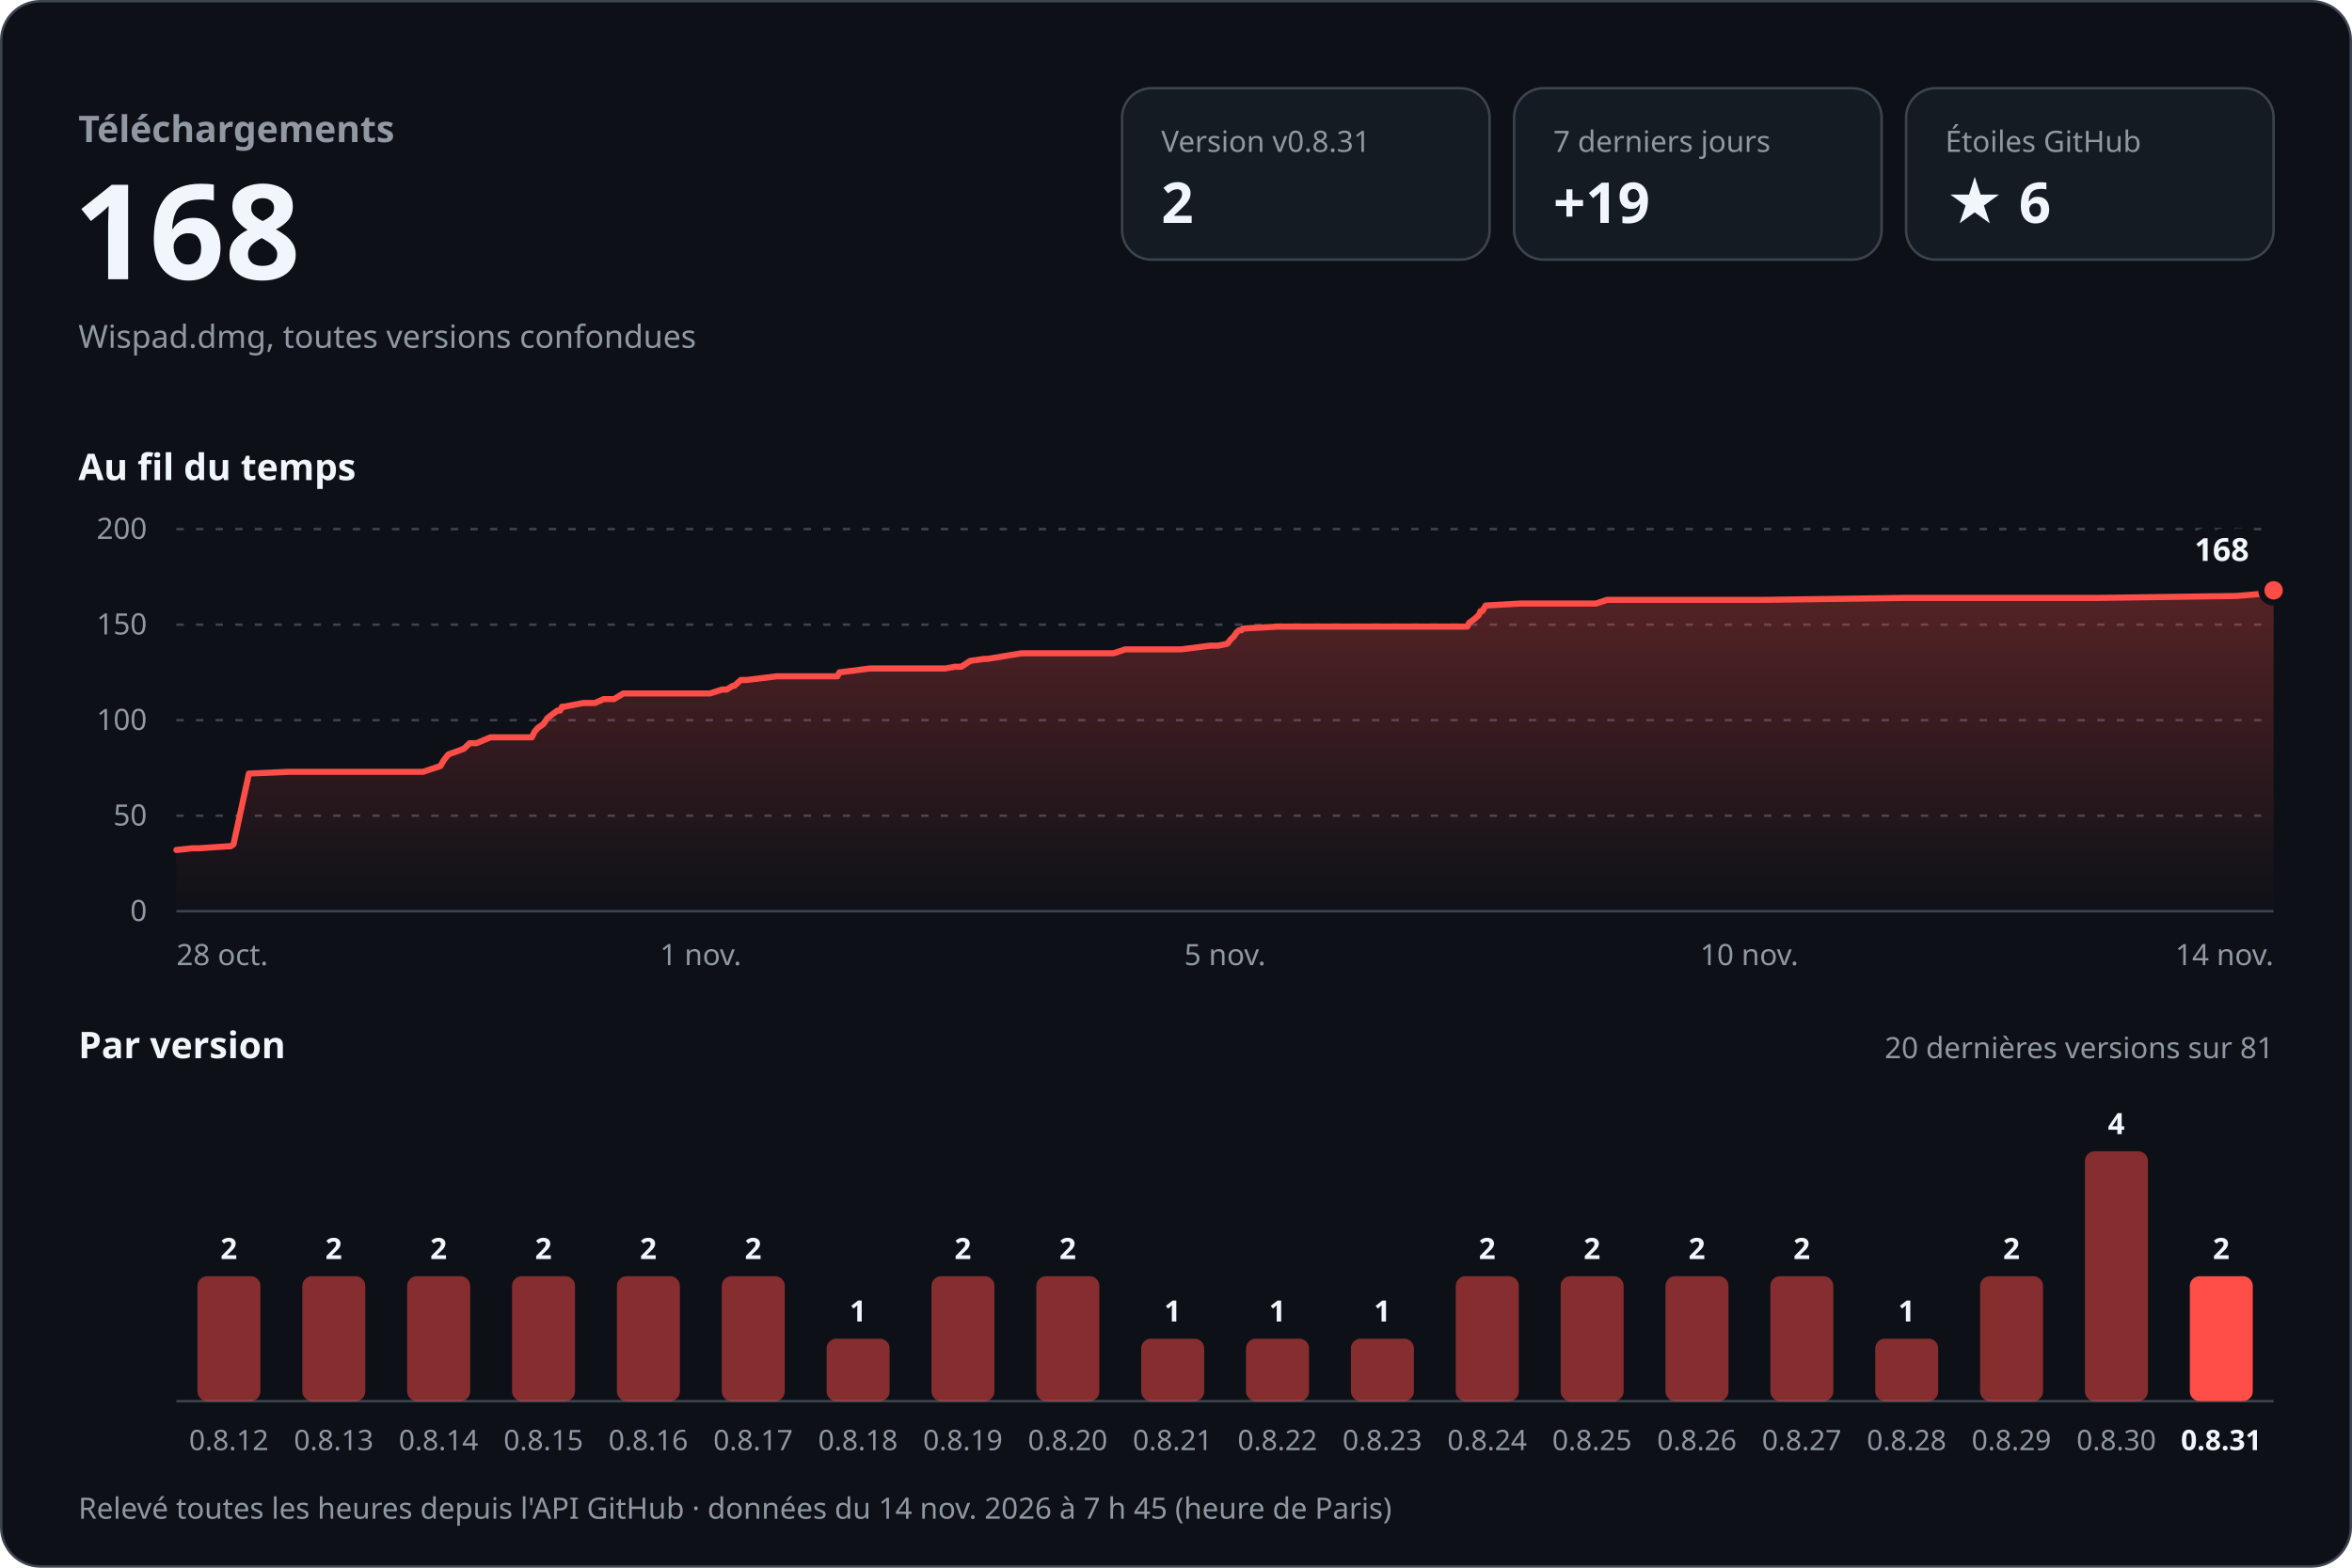
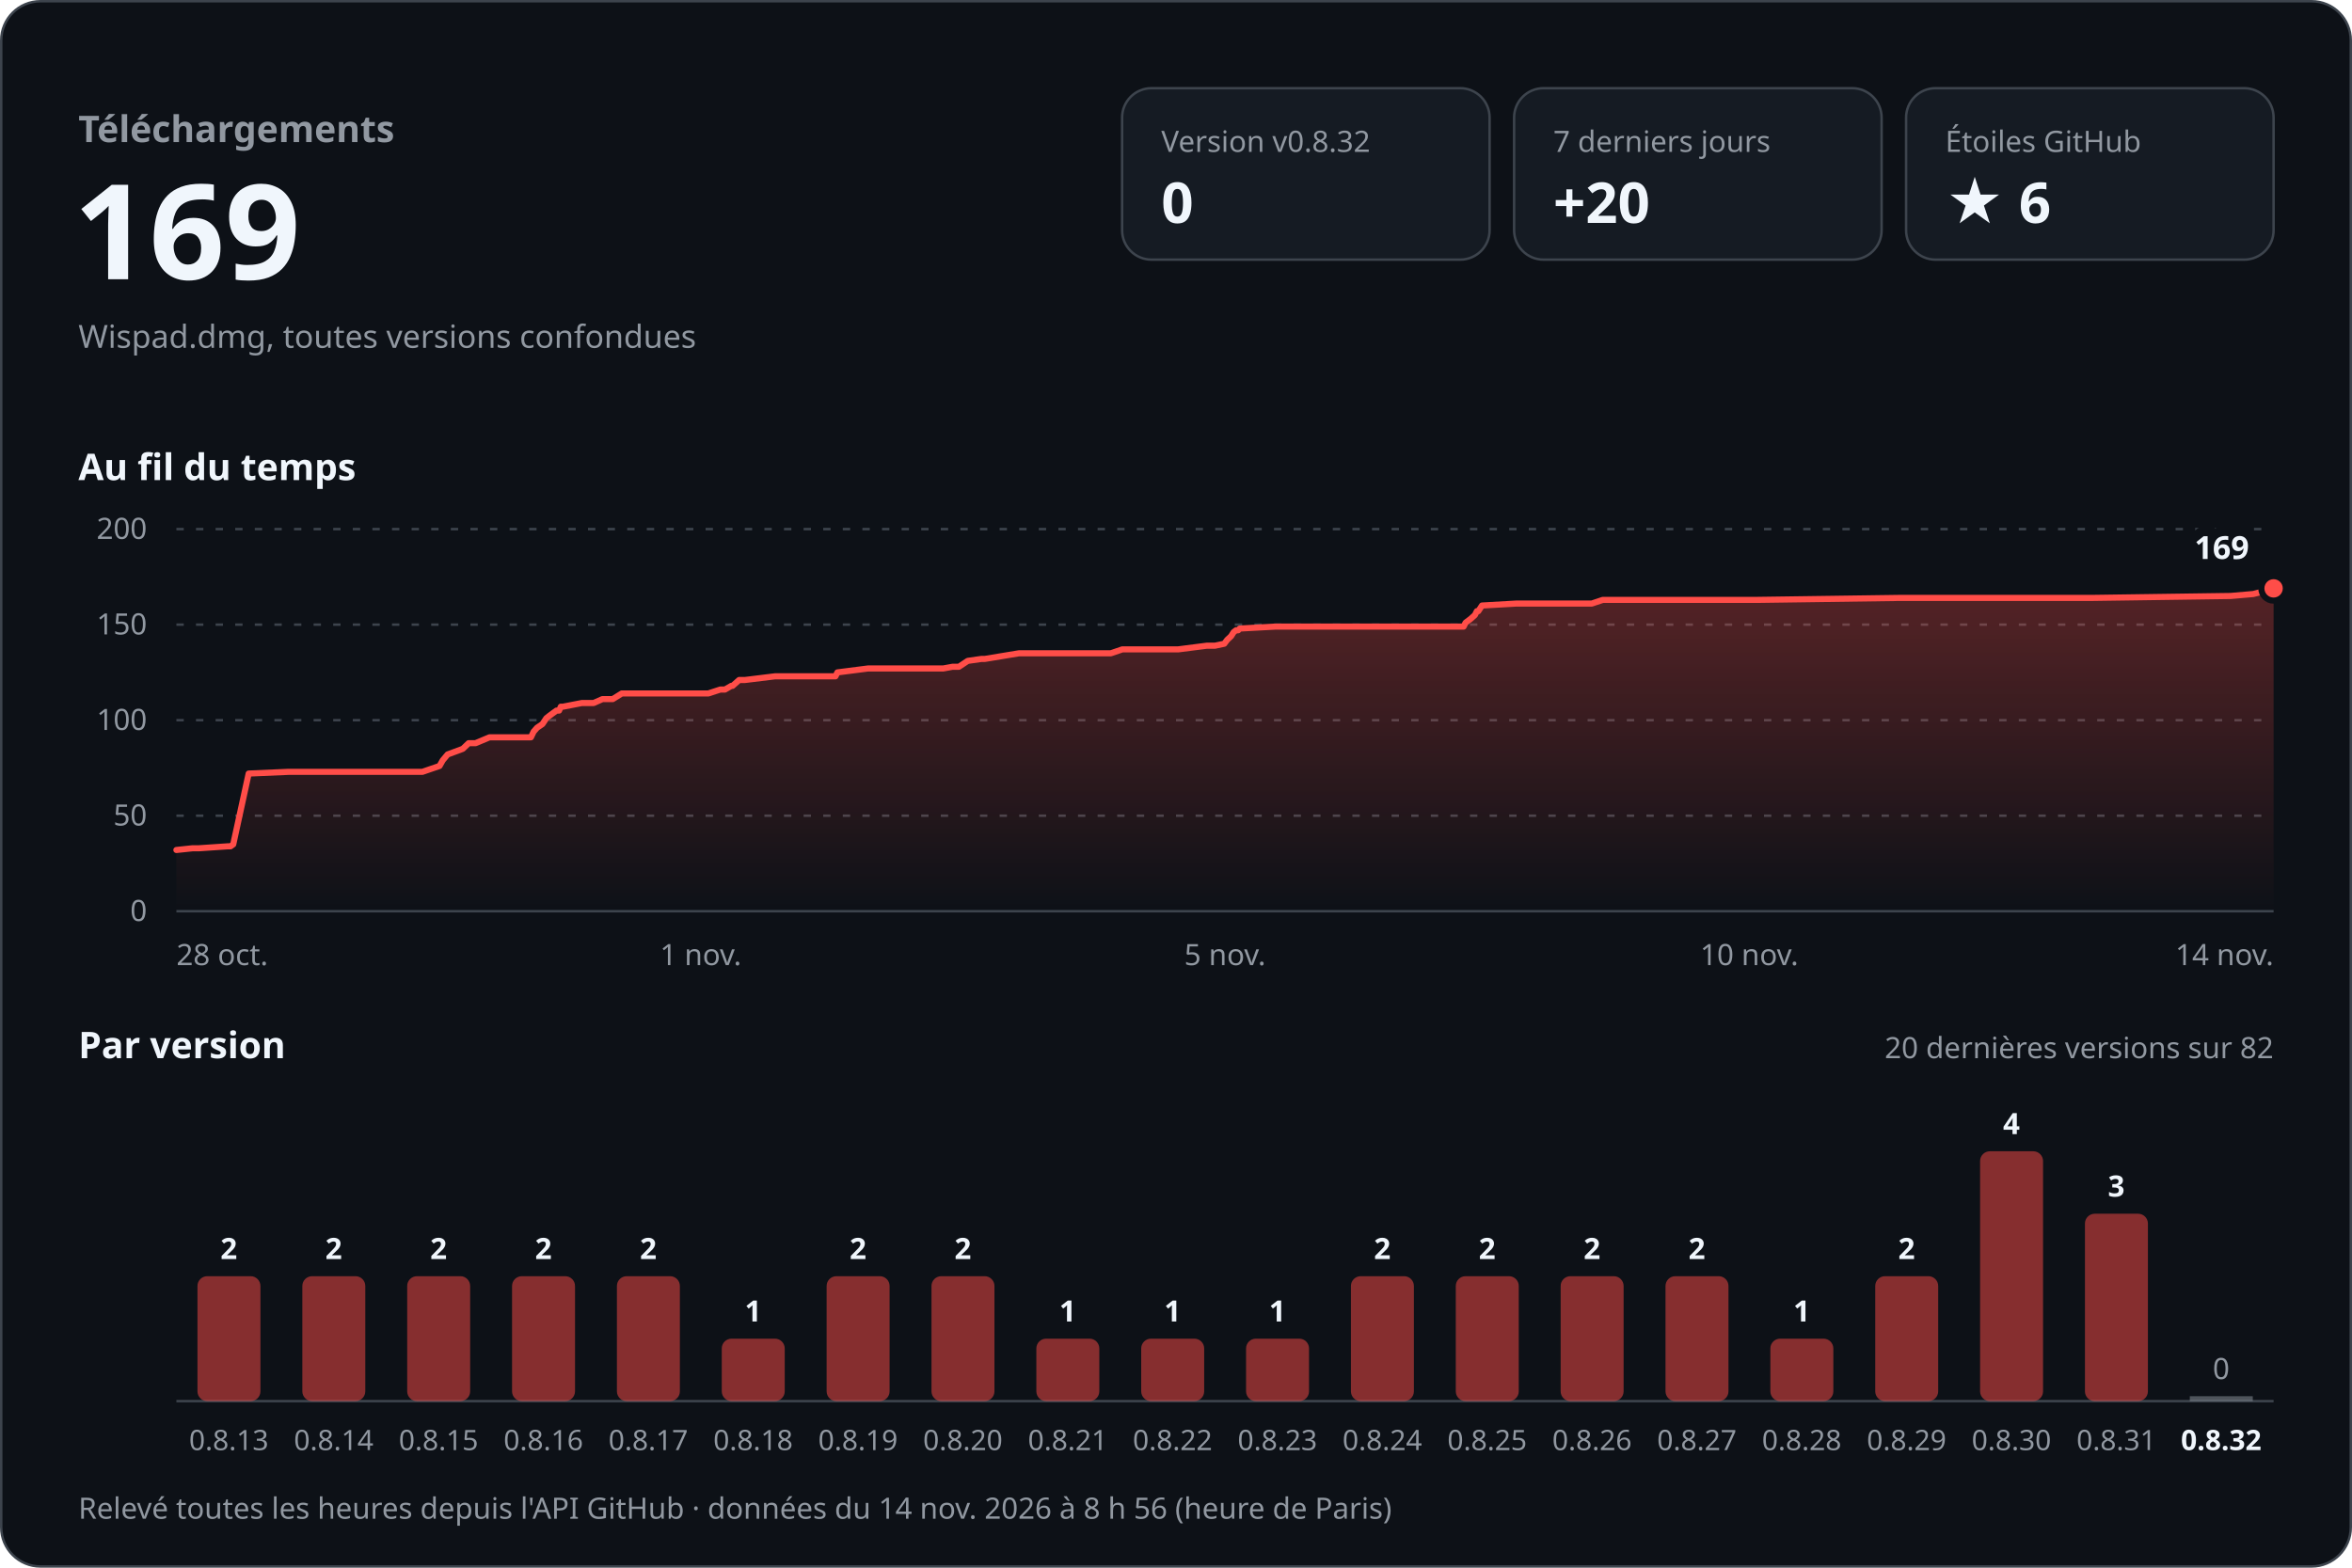
<svg xmlns="http://www.w3.org/2000/svg" width="960" height="640" viewBox="0 0 960 640" role="img" aria-labelledby="titre desc" font-family="-apple-system, BlinkMacSystemFont, 'Segoe UI', 'Noto Sans', Helvetica, Arial, sans-serif" style="font-variant-numeric: tabular-nums">
  <defs>
    <linearGradient id="aire" x1="0" y1="0" x2="0" y2="1">
      <stop offset="0" stop-color="#ff4d48" stop-opacity="0.30" />
      <stop offset="1" stop-color="#ff4d48" stop-opacity="0" />
    </linearGradient>
  </defs>
  <rect x="0.5" y="0.5" width="959" height="639" rx="16" fill="#0d1117" stroke="#3d444d" />
  <text x="32.0" y="58.0" font-size="15" font-weight="600" fill="#9198a1" text-anchor="start">Téléchargements</text>
-   <text x="30.0" y="114.0" font-size="54" font-weight="700" fill="#f0f6fc" text-anchor="start">168</text>
+   <text x="30.0" y="114.0" font-size="54" font-weight="700" fill="#f0f6fc" text-anchor="start">169</text>
  <text x="32.0" y="142.0" font-size="13" font-weight="400" fill="#9198a1" text-anchor="start">Wispad.dmg, toutes versions confondues</text>
  <rect x="458" y="36" width="150" height="70" rx="12" fill="#151b23" stroke="#3d444d" />
-   <text x="474.0" y="62.0" font-size="12" font-weight="500" fill="#9198a1" text-anchor="start">Version v0.8.31</text>
-   <text x="474.0" y="91.0" font-size="23" font-weight="700" fill="#f0f6fc" text-anchor="start">2</text>
+   <text x="474.0" y="62.0" font-size="12" font-weight="500" fill="#9198a1" text-anchor="start">Version v0.8.32</text>
+   <text x="474.0" y="91.0" font-size="23" font-weight="700" fill="#f0f6fc" text-anchor="start">0</text>
  <rect x="618" y="36" width="150" height="70" rx="12" fill="#151b23" stroke="#3d444d" />
  <text x="634.0" y="62.0" font-size="12" font-weight="500" fill="#9198a1" text-anchor="start">7 derniers jours</text>
-   <text x="634.0" y="91.0" font-size="23" font-weight="700" fill="#f0f6fc" text-anchor="start">+19</text>
+   <text x="634.0" y="91.0" font-size="23" font-weight="700" fill="#f0f6fc" text-anchor="start">+20</text>
  <rect x="778" y="36" width="150" height="70" rx="12" fill="#151b23" stroke="#3d444d" />
  <text x="794.0" y="62.0" font-size="12" font-weight="500" fill="#9198a1" text-anchor="start">Étoiles GitHub</text>
  <text x="794.0" y="91.0" font-size="23" font-weight="700" fill="#f0f6fc" text-anchor="start">★ 6</text>
  <text x="32.0" y="196.0" font-size="15" font-weight="600" fill="#f0f6fc" text-anchor="start">Au fil du temps</text>
  <line x1="72" y1="372.0" x2="928" y2="372.0" stroke="#3d444d" />
  <text x="60.0" y="376.0" font-size="12" font-weight="400" fill="#9198a1" text-anchor="end">0</text>
  <line x1="72" y1="333.0" x2="928" y2="333.0" stroke="#3d444d" stroke-dasharray="3 5" />
  <text x="60.0" y="337.0" font-size="12" font-weight="400" fill="#9198a1" text-anchor="end">50</text>
  <line x1="72" y1="294.0" x2="928" y2="294.0" stroke="#3d444d" stroke-dasharray="3 5" />
  <text x="60.0" y="298.0" font-size="12" font-weight="400" fill="#9198a1" text-anchor="end">100</text>
  <line x1="72" y1="255.0" x2="928" y2="255.0" stroke="#3d444d" stroke-dasharray="3 5" />
  <text x="60.0" y="259.0" font-size="12" font-weight="400" fill="#9198a1" text-anchor="end">150</text>
  <line x1="72" y1="216.0" x2="928" y2="216.0" stroke="#3d444d" stroke-dasharray="3 5" />
  <text x="60.0" y="220.0" font-size="12" font-weight="400" fill="#9198a1" text-anchor="end">200</text>
-   <path d="M72.0,347.0 L78.6,346.3 L81.2,346.3 L93.0,345.5 L94.1,345.5 L95.3,344.7 L101.6,315.8 L117.8,315.1 L132.3,315.1 L172.7,315.1 L179.8,312.7 L181.1,310.4 L183.0,308.0 L189.3,305.7 L191.7,303.4 L194.5,303.4 L200.2,301.0 L217.1,301.0 L218.2,298.7 L219.6,297.1 L221.8,295.6 L223.4,293.2 L224.4,292.4 L227.5,290.1 L228.6,290.1 L229.4,288.5 L230.3,288.5 L238.0,287.0 L242.8,287.0 L246.4,285.4 L250.6,285.4 L254.4,283.1 L289.8,283.1 L294.7,281.5 L296.6,281.5 L299.1,280.0 L299.7,280.0 L302.4,277.6 L304.8,277.6 L317.0,276.1 L341.8,276.1 L342.6,274.5 L355.1,272.9 L385.9,272.9 L389.7,272.2 L392.4,272.2 L396.0,269.8 L401.6,269.0 L403.0,269.0 L417.0,266.7 L454.5,266.7 L459.3,265.1 L482.1,265.1 L493.9,263.6 L497.1,263.6 L501.0,262.8 L502.2,261.2 L503.7,259.7 L504.8,258.1 L505.8,257.3 L506.7,257.3 L507.3,256.6 L521.9,255.8 L575.0,255.8 L598.9,255.8 L599.7,254.2 L601.8,252.7 L603.6,251.1 L604.3,249.5 L605.0,249.5 L606.4,247.2 L620.5,246.4 L651.4,246.4 L655.9,244.9 L719.2,244.9 L777.1,244.1 L795.2,244.1 L856.0,244.1 L913.0,243.3 L922.2,242.5 L928.0,241.0 L928.0,372 L72.0,372 Z" fill="url(#aire)" />
-   <path d="M72.0,347.0 L78.6,346.3 L81.2,346.3 L93.0,345.5 L94.1,345.5 L95.3,344.7 L101.6,315.8 L117.8,315.1 L132.3,315.1 L172.7,315.1 L179.8,312.7 L181.1,310.4 L183.0,308.0 L189.3,305.7 L191.7,303.4 L194.5,303.4 L200.2,301.0 L217.1,301.0 L218.2,298.7 L219.6,297.1 L221.8,295.6 L223.4,293.2 L224.4,292.4 L227.5,290.1 L228.6,290.1 L229.4,288.5 L230.3,288.5 L238.0,287.0 L242.8,287.0 L246.4,285.4 L250.6,285.4 L254.4,283.1 L289.8,283.1 L294.7,281.5 L296.6,281.5 L299.1,280.0 L299.7,280.0 L302.4,277.6 L304.8,277.6 L317.0,276.1 L341.8,276.1 L342.6,274.5 L355.1,272.9 L385.9,272.9 L389.7,272.2 L392.4,272.2 L396.0,269.8 L401.6,269.0 L403.0,269.0 L417.0,266.7 L454.5,266.7 L459.3,265.1 L482.1,265.1 L493.9,263.6 L497.1,263.6 L501.0,262.8 L502.2,261.2 L503.7,259.7 L504.8,258.1 L505.8,257.3 L506.7,257.3 L507.3,256.6 L521.9,255.8 L575.0,255.8 L598.9,255.8 L599.7,254.2 L601.8,252.7 L603.6,251.1 L604.3,249.5 L605.0,249.5 L606.4,247.2 L620.5,246.4 L651.4,246.4 L655.9,244.9 L719.2,244.9 L777.1,244.1 L795.2,244.1 L856.0,244.1 L913.0,243.3 L922.2,242.5 L928.0,241.0" fill="none" stroke="#ff4d48" stroke-width="2.5" stroke-linejoin="round" stroke-linecap="round" />
-   <circle cx="928.0" cy="241.0" r="5" fill="#ff4d48" stroke="#0d1117" stroke-width="2.5" />
-   <text x="918.0" y="229.0" font-size="13" font-weight="700" fill="#f0f6fc" text-anchor="end" stroke="#0d1117" stroke-width="8" stroke-linejoin="round" paint-order="stroke">168</text>
+   <path d="M72.0,347.0 L78.6,346.3 L81.2,346.3 L93.0,345.5 L94.1,345.5 L95.2,344.7 L101.5,315.8 L117.7,315.1 L132.1,315.1 L172.4,315.1 L179.4,312.7 L180.7,310.4 L182.7,308.0 L188.9,305.7 L191.3,303.4 L194.1,303.4 L199.8,301.0 L216.7,301.0 L217.8,298.7 L219.2,297.1 L221.4,295.6 L223.0,293.2 L224.0,292.4 L227.1,290.1 L228.2,290.1 L228.9,288.5 L229.8,288.5 L237.5,287.0 L242.3,287.0 L245.9,285.4 L250.1,285.4 L253.8,283.1 L289.1,283.1 L294.0,281.5 L295.9,281.5 L298.5,280.0 L299.0,280.0 L301.7,277.6 L304.1,277.6 L316.3,276.1 L341.0,276.1 L341.8,274.5 L354.3,272.9 L385.0,272.9 L388.8,272.2 L391.4,272.2 L395.0,269.8 L400.6,269.0 L402.0,269.0 L415.9,266.7 L453.4,266.7 L458.1,265.1 L480.9,265.1 L492.6,263.6 L495.9,263.6 L499.7,262.8 L500.9,261.2 L502.5,259.7 L503.5,258.1 L504.5,257.3 L505.4,257.3 L506.0,256.6 L520.6,255.8 L573.5,255.8 L597.4,255.8 L598.2,254.2 L600.2,252.7 L602.0,251.1 L602.8,249.5 L603.4,249.5 L604.9,247.2 L618.9,246.4 L649.7,246.4 L654.2,244.9 L717.3,244.9 L775.0,244.1 L793.0,244.1 L853.7,244.1 L910.5,243.3 L919.7,242.5 L925.5,241.0 L928.0,240.2 L928.0,372 L72.0,372 Z" fill="url(#aire)" />
+   <path d="M72.0,347.0 L78.6,346.3 L81.2,346.3 L93.0,345.5 L94.1,345.5 L95.2,344.7 L101.5,315.8 L117.7,315.1 L132.1,315.1 L172.4,315.1 L179.4,312.7 L180.7,310.4 L182.7,308.0 L188.9,305.7 L191.3,303.4 L194.1,303.4 L199.8,301.0 L216.7,301.0 L217.8,298.7 L219.2,297.1 L221.4,295.6 L223.0,293.2 L224.0,292.4 L227.1,290.1 L228.2,290.1 L228.9,288.5 L229.8,288.5 L237.5,287.0 L242.3,287.0 L245.9,285.4 L250.1,285.4 L253.8,283.1 L289.1,283.1 L294.0,281.5 L295.9,281.5 L298.5,280.0 L299.0,280.0 L301.7,277.6 L304.1,277.6 L316.3,276.1 L341.0,276.1 L341.8,274.5 L354.3,272.9 L385.0,272.9 L388.8,272.2 L391.4,272.2 L395.0,269.8 L400.6,269.0 L402.0,269.0 L415.9,266.7 L453.4,266.7 L458.1,265.1 L480.9,265.1 L492.6,263.6 L495.9,263.6 L499.7,262.8 L500.9,261.2 L502.5,259.7 L503.5,258.1 L504.5,257.3 L505.4,257.3 L506.0,256.6 L520.6,255.8 L573.5,255.8 L597.4,255.8 L598.2,254.2 L600.2,252.7 L602.0,251.1 L602.8,249.5 L603.4,249.5 L604.9,247.2 L618.9,246.4 L649.7,246.4 L654.2,244.9 L717.3,244.9 L775.0,244.1 L793.0,244.1 L853.7,244.1 L910.5,243.3 L919.7,242.5 L925.5,241.0 L928.0,240.2" fill="none" stroke="#ff4d48" stroke-width="2.5" stroke-linejoin="round" stroke-linecap="round" />
+   <circle cx="928.0" cy="240.2" r="5" fill="#ff4d48" stroke="#0d1117" stroke-width="2.5" />
+   <text x="918.0" y="228.2" font-size="13" font-weight="700" fill="#f0f6fc" text-anchor="end" stroke="#0d1117" stroke-width="8" stroke-linejoin="round" paint-order="stroke">169</text>
  <text x="72.0" y="394.0" font-size="12" font-weight="400" fill="#9198a1" text-anchor="start">28 oct.</text>
  <text x="286.0" y="394.0" font-size="12" font-weight="400" fill="#9198a1" text-anchor="middle">1 nov.</text>
  <text x="500.0" y="394.0" font-size="12" font-weight="400" fill="#9198a1" text-anchor="middle">5 nov.</text>
  <text x="714.0" y="394.0" font-size="12" font-weight="400" fill="#9198a1" text-anchor="middle">10 nov.</text>
  <text x="928.0" y="394.0" font-size="12" font-weight="400" fill="#9198a1" text-anchor="end">14 nov.</text>
  <text x="32.0" y="432.0" font-size="15" font-weight="600" fill="#f0f6fc" text-anchor="start">Par version</text>
-   <text x="928.0" y="432.0" font-size="12" font-weight="400" fill="#9198a1" text-anchor="end">20 dernières versions sur 81</text>
+   <text x="928.0" y="432.0" font-size="12" font-weight="400" fill="#9198a1" text-anchor="end">20 dernières versions sur 82</text>
  <line x1="72" y1="572" x2="928" y2="572" stroke="#3d444d" />
  <rect x="80.6" y="521.0" width="25.7" height="51.0" rx="4.0" fill="#ff4d48" fill-opacity="0.5" />
  <text x="93.4" y="514.0" font-size="12" font-weight="600" fill="#f0f6fc" text-anchor="middle">2</text>
-   <text x="93.4" y="592.0" font-size="11.5" font-weight="400" fill="#9198a1" text-anchor="middle">0.8.12</text>
+   <text x="93.4" y="592.0" font-size="11.5" font-weight="400" fill="#9198a1" text-anchor="middle">0.8.13</text>
  <rect x="123.4" y="521.0" width="25.7" height="51.0" rx="4.0" fill="#ff4d48" fill-opacity="0.5" />
  <text x="136.2" y="514.0" font-size="12" font-weight="600" fill="#f0f6fc" text-anchor="middle">2</text>
-   <text x="136.2" y="592.0" font-size="11.5" font-weight="400" fill="#9198a1" text-anchor="middle">0.8.13</text>
+   <text x="136.2" y="592.0" font-size="11.5" font-weight="400" fill="#9198a1" text-anchor="middle">0.8.14</text>
  <rect x="166.2" y="521.0" width="25.7" height="51.0" rx="4.0" fill="#ff4d48" fill-opacity="0.5" />
  <text x="179.0" y="514.0" font-size="12" font-weight="600" fill="#f0f6fc" text-anchor="middle">2</text>
-   <text x="179.0" y="592.0" font-size="11.5" font-weight="400" fill="#9198a1" text-anchor="middle">0.8.14</text>
+   <text x="179.0" y="592.0" font-size="11.5" font-weight="400" fill="#9198a1" text-anchor="middle">0.8.15</text>
  <rect x="209.0" y="521.0" width="25.7" height="51.0" rx="4.0" fill="#ff4d48" fill-opacity="0.5" />
  <text x="221.8" y="514.0" font-size="12" font-weight="600" fill="#f0f6fc" text-anchor="middle">2</text>
-   <text x="221.8" y="592.0" font-size="11.5" font-weight="400" fill="#9198a1" text-anchor="middle">0.8.15</text>
+   <text x="221.8" y="592.0" font-size="11.5" font-weight="400" fill="#9198a1" text-anchor="middle">0.8.16</text>
  <rect x="251.8" y="521.0" width="25.7" height="51.0" rx="4.0" fill="#ff4d48" fill-opacity="0.5" />
  <text x="264.6" y="514.0" font-size="12" font-weight="600" fill="#f0f6fc" text-anchor="middle">2</text>
-   <text x="264.6" y="592.0" font-size="11.5" font-weight="400" fill="#9198a1" text-anchor="middle">0.8.16</text>
-   <rect x="294.6" y="521.0" width="25.7" height="51.0" rx="4.0" fill="#ff4d48" fill-opacity="0.5" />
-   <text x="307.4" y="514.0" font-size="12" font-weight="600" fill="#f0f6fc" text-anchor="middle">2</text>
-   <text x="307.4" y="592.0" font-size="11.5" font-weight="400" fill="#9198a1" text-anchor="middle">0.8.17</text>
-   <rect x="337.4" y="546.5" width="25.7" height="25.5" rx="4.0" fill="#ff4d48" fill-opacity="0.5" />
-   <text x="350.2" y="539.5" font-size="12" font-weight="600" fill="#f0f6fc" text-anchor="middle">1</text>
-   <text x="350.2" y="592.0" font-size="11.5" font-weight="400" fill="#9198a1" text-anchor="middle">0.8.18</text>
+   <text x="264.6" y="592.0" font-size="11.5" font-weight="400" fill="#9198a1" text-anchor="middle">0.8.17</text>
+   <rect x="294.6" y="546.5" width="25.7" height="25.5" rx="4.0" fill="#ff4d48" fill-opacity="0.5" />
+   <text x="307.4" y="539.5" font-size="12" font-weight="600" fill="#f0f6fc" text-anchor="middle">1</text>
+   <text x="307.4" y="592.0" font-size="11.5" font-weight="400" fill="#9198a1" text-anchor="middle">0.8.18</text>
+   <rect x="337.4" y="521.0" width="25.7" height="51.0" rx="4.0" fill="#ff4d48" fill-opacity="0.5" />
+   <text x="350.2" y="514.0" font-size="12" font-weight="600" fill="#f0f6fc" text-anchor="middle">2</text>
+   <text x="350.2" y="592.0" font-size="11.5" font-weight="400" fill="#9198a1" text-anchor="middle">0.8.19</text>
  <rect x="380.2" y="521.0" width="25.7" height="51.0" rx="4.0" fill="#ff4d48" fill-opacity="0.5" />
  <text x="393.0" y="514.0" font-size="12" font-weight="600" fill="#f0f6fc" text-anchor="middle">2</text>
-   <text x="393.0" y="592.0" font-size="11.5" font-weight="400" fill="#9198a1" text-anchor="middle">0.8.19</text>
-   <rect x="423.0" y="521.0" width="25.7" height="51.0" rx="4.0" fill="#ff4d48" fill-opacity="0.5" />
-   <text x="435.8" y="514.0" font-size="12" font-weight="600" fill="#f0f6fc" text-anchor="middle">2</text>
-   <text x="435.8" y="592.0" font-size="11.5" font-weight="400" fill="#9198a1" text-anchor="middle">0.8.20</text>
+   <text x="393.0" y="592.0" font-size="11.5" font-weight="400" fill="#9198a1" text-anchor="middle">0.8.20</text>
+   <rect x="423.0" y="546.5" width="25.7" height="25.5" rx="4.0" fill="#ff4d48" fill-opacity="0.5" />
+   <text x="435.8" y="539.5" font-size="12" font-weight="600" fill="#f0f6fc" text-anchor="middle">1</text>
+   <text x="435.8" y="592.0" font-size="11.5" font-weight="400" fill="#9198a1" text-anchor="middle">0.8.21</text>
  <rect x="465.8" y="546.5" width="25.7" height="25.5" rx="4.0" fill="#ff4d48" fill-opacity="0.5" />
  <text x="478.6" y="539.5" font-size="12" font-weight="600" fill="#f0f6fc" text-anchor="middle">1</text>
-   <text x="478.6" y="592.0" font-size="11.5" font-weight="400" fill="#9198a1" text-anchor="middle">0.8.21</text>
+   <text x="478.6" y="592.0" font-size="11.5" font-weight="400" fill="#9198a1" text-anchor="middle">0.8.22</text>
  <rect x="508.6" y="546.5" width="25.7" height="25.5" rx="4.0" fill="#ff4d48" fill-opacity="0.5" />
  <text x="521.4" y="539.5" font-size="12" font-weight="600" fill="#f0f6fc" text-anchor="middle">1</text>
-   <text x="521.4" y="592.0" font-size="11.5" font-weight="400" fill="#9198a1" text-anchor="middle">0.8.22</text>
-   <rect x="551.4" y="546.5" width="25.7" height="25.5" rx="4.0" fill="#ff4d48" fill-opacity="0.5" />
-   <text x="564.2" y="539.5" font-size="12" font-weight="600" fill="#f0f6fc" text-anchor="middle">1</text>
-   <text x="564.2" y="592.0" font-size="11.5" font-weight="400" fill="#9198a1" text-anchor="middle">0.8.23</text>
+   <text x="521.4" y="592.0" font-size="11.5" font-weight="400" fill="#9198a1" text-anchor="middle">0.8.23</text>
+   <rect x="551.4" y="521.0" width="25.7" height="51.0" rx="4.0" fill="#ff4d48" fill-opacity="0.5" />
+   <text x="564.2" y="514.0" font-size="12" font-weight="600" fill="#f0f6fc" text-anchor="middle">2</text>
+   <text x="564.2" y="592.0" font-size="11.5" font-weight="400" fill="#9198a1" text-anchor="middle">0.8.24</text>
  <rect x="594.2" y="521.0" width="25.7" height="51.0" rx="4.0" fill="#ff4d48" fill-opacity="0.5" />
  <text x="607.0" y="514.0" font-size="12" font-weight="600" fill="#f0f6fc" text-anchor="middle">2</text>
-   <text x="607.0" y="592.0" font-size="11.5" font-weight="400" fill="#9198a1" text-anchor="middle">0.8.24</text>
+   <text x="607.0" y="592.0" font-size="11.5" font-weight="400" fill="#9198a1" text-anchor="middle">0.8.25</text>
  <rect x="637.0" y="521.0" width="25.7" height="51.0" rx="4.0" fill="#ff4d48" fill-opacity="0.5" />
  <text x="649.8" y="514.0" font-size="12" font-weight="600" fill="#f0f6fc" text-anchor="middle">2</text>
-   <text x="649.8" y="592.0" font-size="11.5" font-weight="400" fill="#9198a1" text-anchor="middle">0.8.25</text>
+   <text x="649.8" y="592.0" font-size="11.5" font-weight="400" fill="#9198a1" text-anchor="middle">0.8.26</text>
  <rect x="679.8" y="521.0" width="25.7" height="51.0" rx="4.0" fill="#ff4d48" fill-opacity="0.5" />
  <text x="692.6" y="514.0" font-size="12" font-weight="600" fill="#f0f6fc" text-anchor="middle">2</text>
-   <text x="692.6" y="592.0" font-size="11.5" font-weight="400" fill="#9198a1" text-anchor="middle">0.8.26</text>
-   <rect x="722.6" y="521.0" width="25.7" height="51.0" rx="4.0" fill="#ff4d48" fill-opacity="0.5" />
-   <text x="735.4" y="514.0" font-size="12" font-weight="600" fill="#f0f6fc" text-anchor="middle">2</text>
-   <text x="735.4" y="592.0" font-size="11.5" font-weight="400" fill="#9198a1" text-anchor="middle">0.8.27</text>
-   <rect x="765.4" y="546.5" width="25.7" height="25.5" rx="4.0" fill="#ff4d48" fill-opacity="0.5" />
-   <text x="778.2" y="539.5" font-size="12" font-weight="600" fill="#f0f6fc" text-anchor="middle">1</text>
-   <text x="778.2" y="592.0" font-size="11.5" font-weight="400" fill="#9198a1" text-anchor="middle">0.8.28</text>
-   <rect x="808.2" y="521.0" width="25.7" height="51.0" rx="4.0" fill="#ff4d48" fill-opacity="0.5" />
-   <text x="821.0" y="514.0" font-size="12" font-weight="600" fill="#f0f6fc" text-anchor="middle">2</text>
-   <text x="821.0" y="592.0" font-size="11.5" font-weight="400" fill="#9198a1" text-anchor="middle">0.8.29</text>
-   <rect x="851.0" y="470.0" width="25.7" height="102.0" rx="4.0" fill="#ff4d48" fill-opacity="0.5" />
-   <text x="863.8" y="463.0" font-size="12" font-weight="600" fill="#f0f6fc" text-anchor="middle">4</text>
-   <text x="863.8" y="592.0" font-size="11.5" font-weight="400" fill="#9198a1" text-anchor="middle">0.8.30</text>
-   <rect x="893.8" y="521.0" width="25.7" height="51.0" rx="4.0" fill="#ff4d48" fill-opacity="1" />
-   <text x="906.6" y="514.0" font-size="12" font-weight="600" fill="#f0f6fc" text-anchor="middle">2</text>
-   <text x="906.6" y="592.0" font-size="11.5" font-weight="600" fill="#f0f6fc" text-anchor="middle">0.8.31</text>
-   <text x="32.0" y="620.0" font-size="12" font-weight="400" fill="#9198a1" text-anchor="start">Relevé toutes les heures depuis l'API GitHub · données du 14 nov. 2026 à 7 h 45 (heure de Paris)</text>
+   <text x="692.6" y="592.0" font-size="11.5" font-weight="400" fill="#9198a1" text-anchor="middle">0.8.27</text>
+   <rect x="722.6" y="546.5" width="25.7" height="25.5" rx="4.0" fill="#ff4d48" fill-opacity="0.5" />
+   <text x="735.4" y="539.5" font-size="12" font-weight="600" fill="#f0f6fc" text-anchor="middle">1</text>
+   <text x="735.4" y="592.0" font-size="11.5" font-weight="400" fill="#9198a1" text-anchor="middle">0.8.28</text>
+   <rect x="765.4" y="521.0" width="25.7" height="51.0" rx="4.0" fill="#ff4d48" fill-opacity="0.5" />
+   <text x="778.2" y="514.0" font-size="12" font-weight="600" fill="#f0f6fc" text-anchor="middle">2</text>
+   <text x="778.2" y="592.0" font-size="11.5" font-weight="400" fill="#9198a1" text-anchor="middle">0.8.29</text>
+   <rect x="808.2" y="470.0" width="25.7" height="102.0" rx="4.0" fill="#ff4d48" fill-opacity="0.5" />
+   <text x="821.0" y="463.0" font-size="12" font-weight="600" fill="#f0f6fc" text-anchor="middle">4</text>
+   <text x="821.0" y="592.0" font-size="11.5" font-weight="400" fill="#9198a1" text-anchor="middle">0.8.30</text>
+   <rect x="851.0" y="495.5" width="25.7" height="76.5" rx="4.0" fill="#ff4d48" fill-opacity="0.5" />
+   <text x="863.8" y="488.5" font-size="12" font-weight="600" fill="#f0f6fc" text-anchor="middle">3</text>
+   <text x="863.8" y="592.0" font-size="11.5" font-weight="400" fill="#9198a1" text-anchor="middle">0.8.31</text>
+   <rect x="893.8" y="570.0" width="25.7" height="2" fill="#9198a1" fill-opacity="0.5" />
+   <text x="906.6" y="563.0" font-size="12" font-weight="500" fill="#9198a1" text-anchor="middle">0</text>
+   <text x="906.6" y="592.0" font-size="11.5" font-weight="600" fill="#f0f6fc" text-anchor="middle">0.8.32</text>
+   <text x="32.0" y="620.0" font-size="12" font-weight="400" fill="#9198a1" text-anchor="start">Relevé toutes les heures depuis l'API GitHub · données du 14 nov. 2026 à 8 h 56 (heure de Paris)</text>
</svg>
